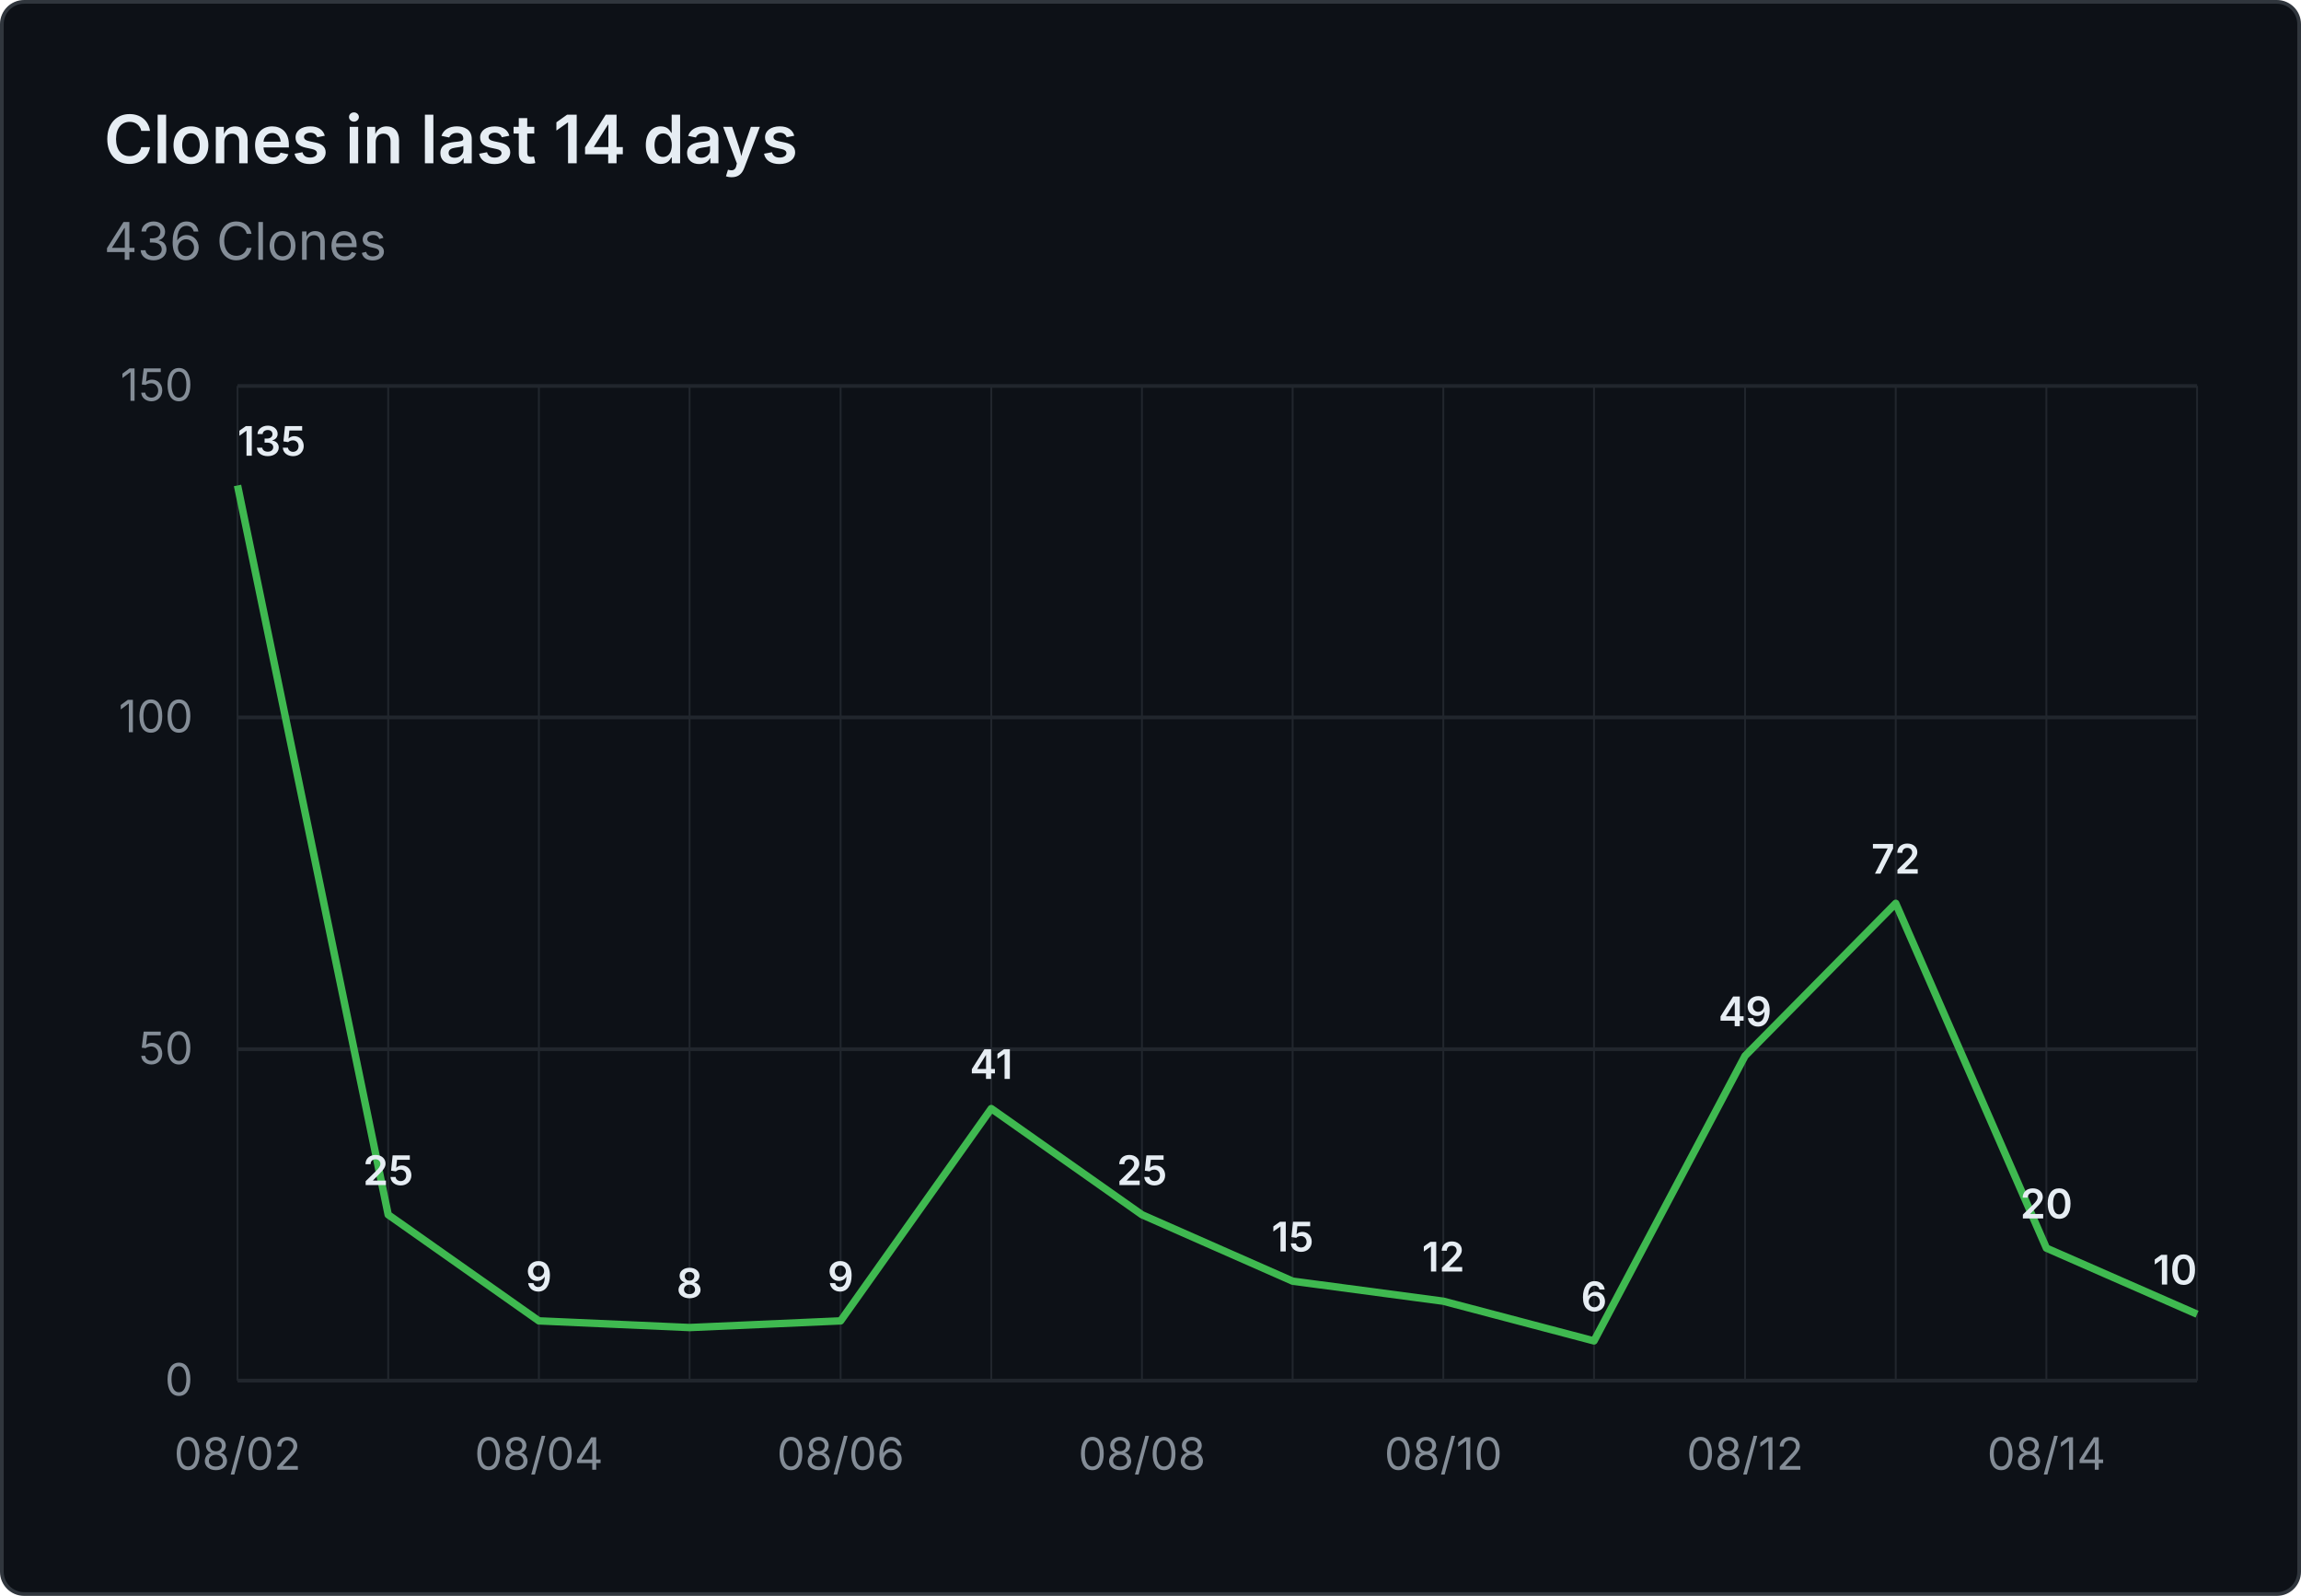
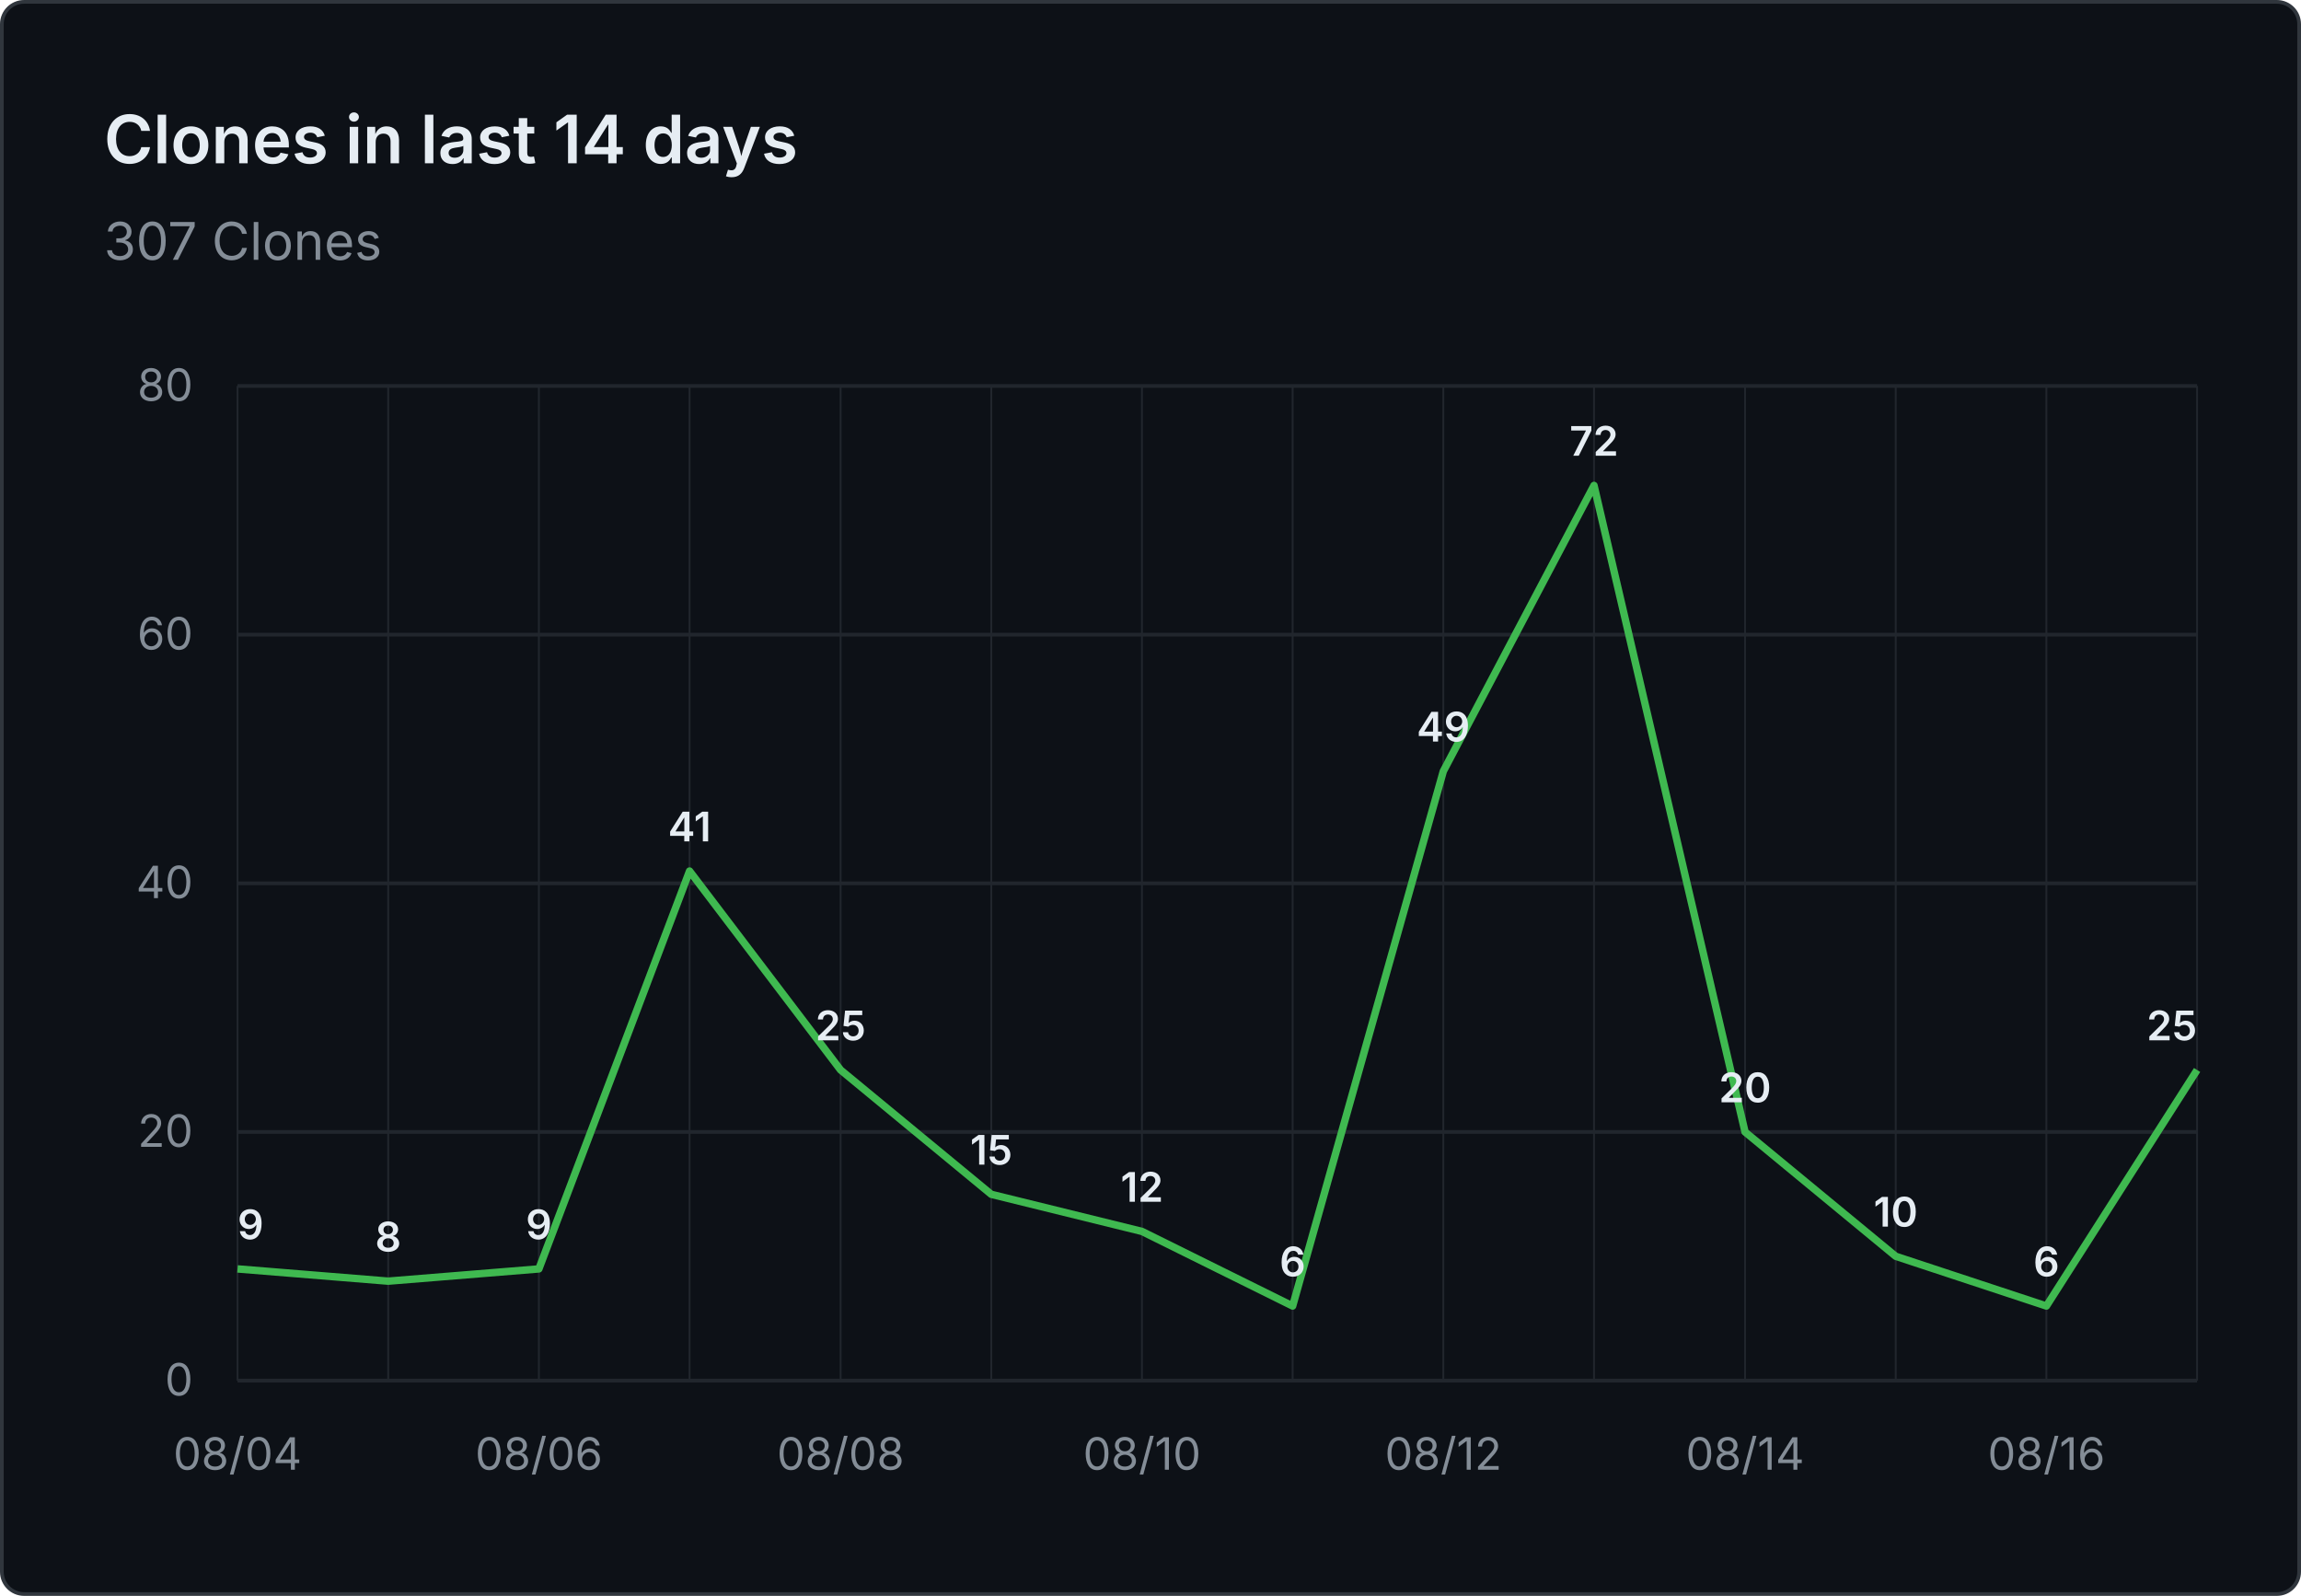
- <svg xmlns="http://www.w3.org/2000/svg" viewBox="0 0 620 430" width="620" height="430" role="img" aria-label="Clones in last 14 days: 436 Clones">
+ <svg xmlns="http://www.w3.org/2000/svg" viewBox="0 0 620 430" width="620" height="430" role="img" aria-label="Clones in last 14 days: 307 Clones">
  <rect x="0.5" y="0.5" width="619" height="429" fill="#0d1117" stroke="#30363d" rx="6" />
  <g font-family="system-ui, -apple-system, 'Segoe UI', sans-serif">
    <text x="28" y="44" fill="#e6edf3" font-size="18" font-weight="600">Clones in last 14 days</text>
-     <text x="28" y="70" fill="#848d97" font-size="14">436 Clones</text>
+     <text x="28" y="70" fill="#848d97" font-size="14">307 Clones</text>
    <line x1="64" y1="372.0" x2="592" y2="372.0" stroke="#21262d" stroke-width="1" />
    <text x="52" y="376.0" text-anchor="end" fill="#848d97" font-size="12">0</text>
-     <line x1="64" y1="282.7" x2="592" y2="282.7" stroke="#21262d" stroke-width="1" />
-     <text x="52" y="286.7" text-anchor="end" fill="#848d97" font-size="12">50</text>
-     <line x1="64" y1="193.3" x2="592" y2="193.3" stroke="#21262d" stroke-width="1" />
-     <text x="52" y="197.3" text-anchor="end" fill="#848d97" font-size="12">100</text>
+     <line x1="64" y1="305.0" x2="592" y2="305.0" stroke="#21262d" stroke-width="1" />
+     <text x="52" y="309.0" text-anchor="end" fill="#848d97" font-size="12">20</text>
+     <line x1="64" y1="238.0" x2="592" y2="238.0" stroke="#21262d" stroke-width="1" />
+     <text x="52" y="242.0" text-anchor="end" fill="#848d97" font-size="12">40</text>
+     <line x1="64" y1="171.0" x2="592" y2="171.0" stroke="#21262d" stroke-width="1" />
+     <text x="52" y="175.0" text-anchor="end" fill="#848d97" font-size="12">60</text>
    <line x1="64" y1="104.0" x2="592" y2="104.0" stroke="#21262d" stroke-width="1" />
-     <text x="52" y="108.0" text-anchor="end" fill="#848d97" font-size="12">150</text>
+     <text x="52" y="108.0" text-anchor="end" fill="#848d97" font-size="12">80</text>
    <line x1="64.0" y1="104" x2="64.0" y2="372" stroke="#21262d" stroke-width="0.5" />
    <line x1="104.6" y1="104" x2="104.6" y2="372" stroke="#21262d" stroke-width="0.5" />
    <line x1="145.2" y1="104" x2="145.2" y2="372" stroke="#21262d" stroke-width="0.5" />
    <line x1="185.8" y1="104" x2="185.8" y2="372" stroke="#21262d" stroke-width="0.5" />
    <line x1="226.5" y1="104" x2="226.5" y2="372" stroke="#21262d" stroke-width="0.5" />
    <line x1="267.1" y1="104" x2="267.1" y2="372" stroke="#21262d" stroke-width="0.5" />
    <line x1="307.7" y1="104" x2="307.7" y2="372" stroke="#21262d" stroke-width="0.5" />
    <line x1="348.3" y1="104" x2="348.3" y2="372" stroke="#21262d" stroke-width="0.5" />
    <line x1="388.9" y1="104" x2="388.9" y2="372" stroke="#21262d" stroke-width="0.5" />
    <line x1="429.5" y1="104" x2="429.5" y2="372" stroke="#21262d" stroke-width="0.5" />
    <line x1="470.2" y1="104" x2="470.2" y2="372" stroke="#21262d" stroke-width="0.5" />
    <line x1="510.8" y1="104" x2="510.8" y2="372" stroke="#21262d" stroke-width="0.5" />
    <line x1="551.4" y1="104" x2="551.4" y2="372" stroke="#21262d" stroke-width="0.5" />
    <line x1="592.0" y1="104" x2="592.0" y2="372" stroke="#21262d" stroke-width="0.5" />
-     <text x="64.0" y="396" text-anchor="middle" fill="#848d97" font-size="12">08/02</text>
-     <text x="145.2" y="396" text-anchor="middle" fill="#848d97" font-size="12">08/04</text>
-     <text x="226.5" y="396" text-anchor="middle" fill="#848d97" font-size="12">08/06</text>
-     <text x="307.7" y="396" text-anchor="middle" fill="#848d97" font-size="12">08/08</text>
-     <text x="388.9" y="396" text-anchor="middle" fill="#848d97" font-size="12">08/10</text>
-     <text x="470.2" y="396" text-anchor="middle" fill="#848d97" font-size="12">08/12</text>
-     <text x="551.4" y="396" text-anchor="middle" fill="#848d97" font-size="12">08/14</text>
-     <path d="M 64.0 130.8 L 104.6 327.3 L 145.2 355.9 L 185.8 357.7 L 226.5 355.9 L 267.1 298.7 L 307.7 327.3 L 348.3 345.2 L 388.9 350.6 L 429.5 361.3 L 470.2 284.5 L 510.8 243.4 L 551.4 336.3 L 592.0 354.1" fill="none" stroke="#3fb950" stroke-width="2" stroke-linejoin="round" />
-     <text x="64.0" y="122.8" text-anchor="start" fill="#e6edf3" font-size="11" font-weight="600">135</text>
-     <text x="104.6" y="319.3" text-anchor="middle" fill="#e6edf3" font-size="11" font-weight="600">25</text>
-     <text x="145.2" y="347.9" text-anchor="middle" fill="#e6edf3" font-size="11" font-weight="600">9</text>
-     <text x="185.8" y="349.7" text-anchor="middle" fill="#e6edf3" font-size="11" font-weight="600">8</text>
-     <text x="226.5" y="347.9" text-anchor="middle" fill="#e6edf3" font-size="11" font-weight="600">9</text>
-     <text x="267.1" y="290.7" text-anchor="middle" fill="#e6edf3" font-size="11" font-weight="600">41</text>
-     <text x="307.7" y="319.3" text-anchor="middle" fill="#e6edf3" font-size="11" font-weight="600">25</text>
-     <text x="348.3" y="337.2" text-anchor="middle" fill="#e6edf3" font-size="11" font-weight="600">15</text>
-     <text x="388.9" y="342.6" text-anchor="middle" fill="#e6edf3" font-size="11" font-weight="600">12</text>
-     <text x="429.5" y="353.3" text-anchor="middle" fill="#e6edf3" font-size="11" font-weight="600">6</text>
-     <text x="470.2" y="276.5" text-anchor="middle" fill="#e6edf3" font-size="11" font-weight="600">49</text>
-     <text x="510.8" y="235.4" text-anchor="middle" fill="#e6edf3" font-size="11" font-weight="600">72</text>
-     <text x="551.4" y="328.3" text-anchor="middle" fill="#e6edf3" font-size="11" font-weight="600">20</text>
-     <text x="592.0" y="346.1" text-anchor="end" fill="#e6edf3" font-size="11" font-weight="600">10</text>
+     <text x="64.0" y="396" text-anchor="middle" fill="#848d97" font-size="12">08/04</text>
+     <text x="145.2" y="396" text-anchor="middle" fill="#848d97" font-size="12">08/06</text>
+     <text x="226.5" y="396" text-anchor="middle" fill="#848d97" font-size="12">08/08</text>
+     <text x="307.7" y="396" text-anchor="middle" fill="#848d97" font-size="12">08/10</text>
+     <text x="388.9" y="396" text-anchor="middle" fill="#848d97" font-size="12">08/12</text>
+     <text x="470.2" y="396" text-anchor="middle" fill="#848d97" font-size="12">08/14</text>
+     <text x="551.4" y="396" text-anchor="middle" fill="#848d97" font-size="12">08/16</text>
+     <path d="M 64.0 341.9 L 104.6 345.2 L 145.2 341.9 L 185.8 234.7 L 226.5 288.3 L 267.1 321.8 L 307.7 331.8 L 348.3 351.9 L 388.9 207.8 L 429.5 130.8 L 470.2 305.0 L 510.8 338.5 L 551.4 351.9 L 592.0 288.3" fill="none" stroke="#3fb950" stroke-width="2" stroke-linejoin="round" />
+     <text x="64.0" y="333.9" text-anchor="start" fill="#e6edf3" font-size="11" font-weight="600">9</text>
+     <text x="104.6" y="337.2" text-anchor="middle" fill="#e6edf3" font-size="11" font-weight="600">8</text>
+     <text x="145.2" y="333.9" text-anchor="middle" fill="#e6edf3" font-size="11" font-weight="600">9</text>
+     <text x="185.8" y="226.7" text-anchor="middle" fill="#e6edf3" font-size="11" font-weight="600">41</text>
+     <text x="226.5" y="280.3" text-anchor="middle" fill="#e6edf3" font-size="11" font-weight="600">25</text>
+     <text x="267.1" y="313.8" text-anchor="middle" fill="#e6edf3" font-size="11" font-weight="600">15</text>
+     <text x="307.7" y="323.8" text-anchor="middle" fill="#e6edf3" font-size="11" font-weight="600">12</text>
+     <text x="348.3" y="343.9" text-anchor="middle" fill="#e6edf3" font-size="11" font-weight="600">6</text>
+     <text x="388.9" y="199.8" text-anchor="middle" fill="#e6edf3" font-size="11" font-weight="600">49</text>
+     <text x="429.5" y="122.8" text-anchor="middle" fill="#e6edf3" font-size="11" font-weight="600">72</text>
+     <text x="470.2" y="297.0" text-anchor="middle" fill="#e6edf3" font-size="11" font-weight="600">20</text>
+     <text x="510.8" y="330.5" text-anchor="middle" fill="#e6edf3" font-size="11" font-weight="600">10</text>
+     <text x="551.4" y="343.9" text-anchor="middle" fill="#e6edf3" font-size="11" font-weight="600">6</text>
+     <text x="592.0" y="280.3" text-anchor="end" fill="#e6edf3" font-size="11" font-weight="600">25</text>
  </g>
</svg>
